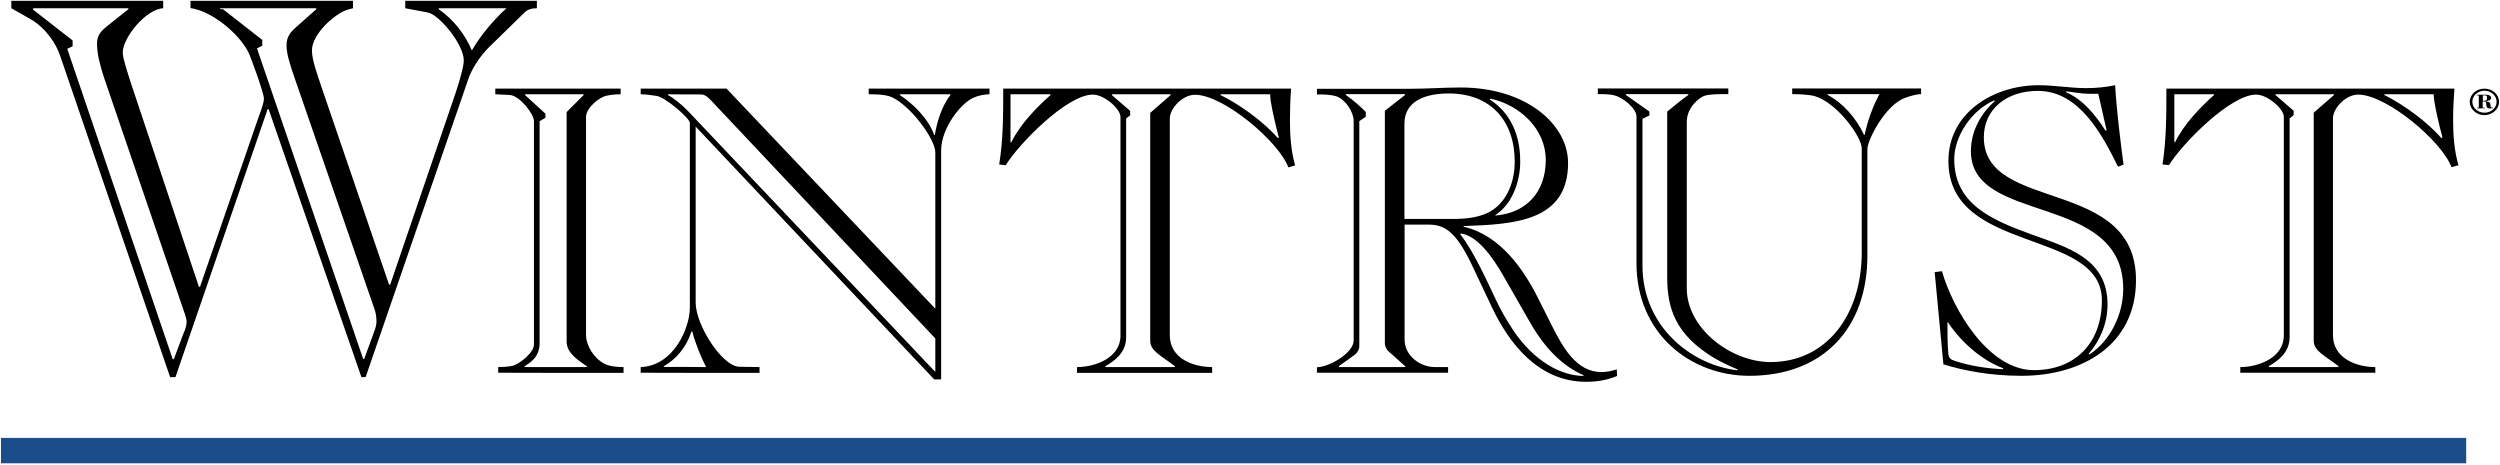
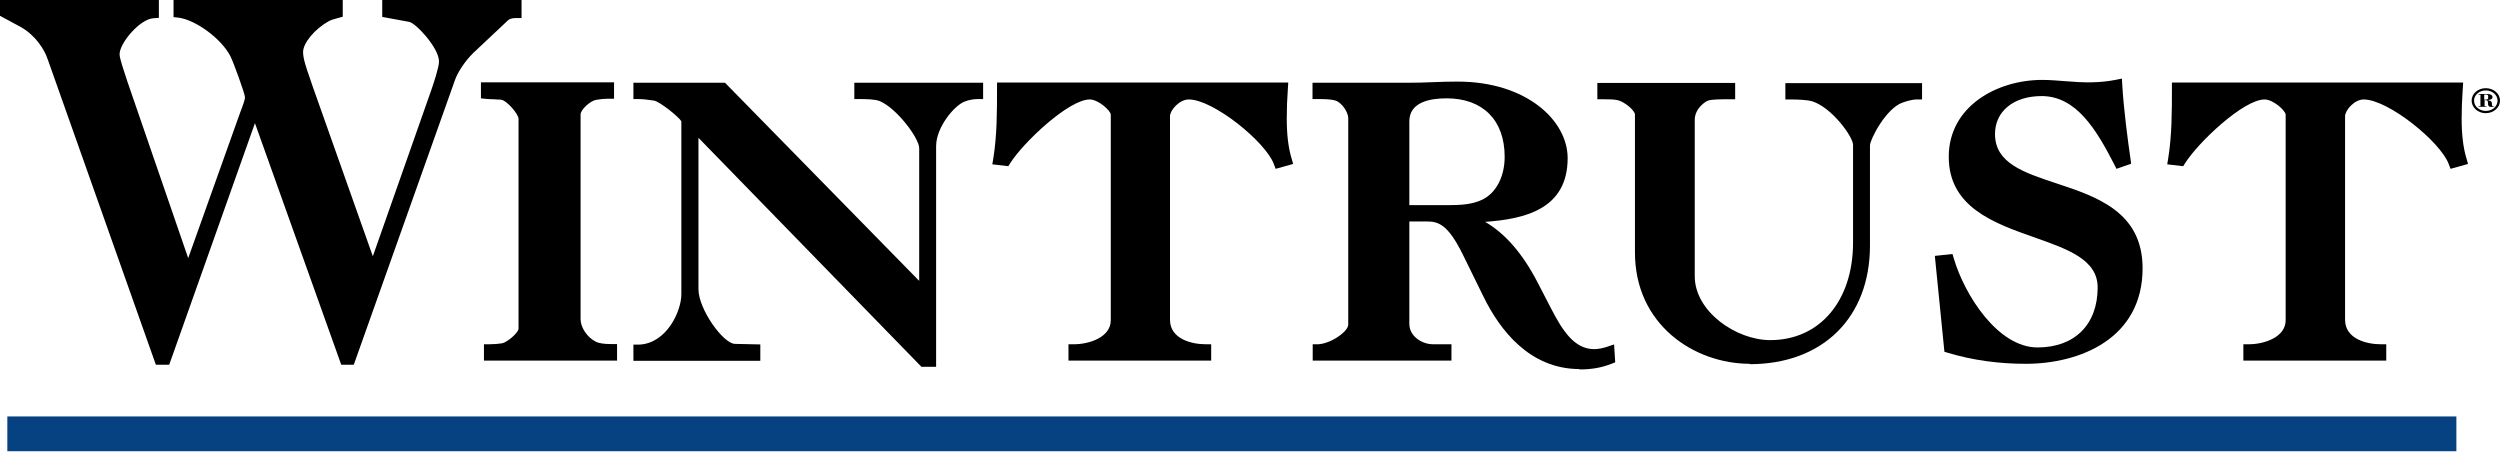
- <svg xmlns="http://www.w3.org/2000/svg" viewBox="0 0 1546 287">
-   <style>
- 		.s0 { fill: #1a4d89 } 
- 		.s1 { fill: #000000 } 
- 	</style>
-   <path id="Layer" class="s0" d="m0.6 270.8h1524.5v15.7h-1524.5z" />
-   <path id="Layer" fill-rule="evenodd" class="s1" d="m240.6 176h0.7l40.6-119c2.3-7.1 4.9-15.7 4.9-19.6 0-10.1-15.5-28.7-22.4-29.7l-13.8-2.6v-4.6h81.4v4.6c-3 0-5.6 0.6-7.6 2.6l-22.1 21.6c-5.6 5.5-10.8 13.7-12.8 19.9l-63.4 184h-2.6l-57.4-165.7h-0.6l-57 165.7h-3.3l-67.9-198.4c-2.3-7.2-8.6-17.4-18.8-23.2l-11.5-6.5v-4.6h93.9v4.6c-10.8 0.6-25 18.3-25 27.4 0 3.6 3.3 13.4 5.2 19.3l41.9 125.5h0.7l35.9-104c3-8.1 3.6-10.4 3.6-12.4 0-3.3-7.9-25.1-9.5-28.4-6-12.1-23.1-25.8-35.9-27.5v-4.5h100.5v4.6c-2.4 0.6-5 1.2-7.3 2.6-9.5 5.6-18.1 15.7-18.1 23.5 0 6.2 3.6 15.4 5.9 22.6zm-220.1-170.9v0.9l24.4 19v3.6l-3.3 1.6 65.2 191.9h0.7l5.9-15.7c1.4-3 2-5.6 2-7.2 0-3-1.7-6.5-3.3-11.5l-47.8-139.8c-2.3-7.2-4.3-14.1-4.3-21 0-5.5 3-8.1 6.3-10.8l13.1-10.4v-0.6zm115.7 0v0.6h1.7l24.3 19v3.6l-3.3 1.6 65.7 192.1h0.6l6-16.4c1.3-3.2 1.6-5.2 1.6-6.8 0-2.6-0.3-5.2-1.3-7.9l-50.8-147c-1.9-6.2-3.5-10.8-3.5-16 0-5.3 2.6-8.2 5.9-11.1l12.5-11.1v-0.6zm135.1 0.6c9.3 6.5 16.2 15.4 20.5 25.5 5.6-9.8 14.2-19.6 21.4-26.1h-41.9zm36.8 224.8v-3.5c2.5 0 6-0.2 8.5-0.7 4.3-0.8 13.6-8.2 13.6-13.2v-138.1c0-4.7-8.9-15.7-14.6-16.2-3-0.3-6.8-0.3-9.3-0.5v-3.5h77.5v3.5c-2.5 0-5.3 0.2-8.3 0.8-4.8 0.7-13.1 7.7-13.1 13.2v134.8c0 6.5 4.8 14.5 11.5 17.9 3.4 1.7 8.2 2 11.7 2v3.6c0 0-77.5 0-77.5-0.1zm16.6-172.2v0.5l12.6 11.5v2.5l-3.6 2.2v137.1c0 9-6 12.2-9.3 14.4v0.5h38.5v-0.5c-5-3.5-12.5-8-12.5-15.2v-142l10.5-10.5v-0.5c0 0-36.2 0-36.2 0zm71.5 172.2v-3.5c20.4-0.7 30.4-24.2 30.4-36.7v-114.3c0-2.9-15.3-16-20.6-16.7-3.5-0.5-6.8-1-9.8-1v-3.5h53.1l129.1 136.1v-96.6c0-8.3-15.3-29-27.1-34.3-4.1-1.7-10.4-1.7-14.1-1.7v-3.5h74.7v3.5c-2.3 0-6.3 0.5-9.8 2.1-7.3 2.9-20.1 18.4-20.1 32.7v141.5h-4.3l-147.5-156.3v108.8c0 14 16.4 39.4 26.9 39.7l12.6 0.2v3.6c0 0-73.5 0-73.5-0.1zm16.9-172.2v0.5c3 1.5 8.3 5.7 12 9.5l153.3 161.7v-20.7l-138.4-146.9c-2-2-3.8-4-6.5-4 0 0-20.4 0-20.4-0.1zm143.4 0v0.5c8.4 5.5 17.7 14.7 21.2 24.7h0.4c1.1-6.9 3.8-17.2 9.6-24.7v-0.5zm-119.8 168.7q0 0 0 0c-2.8-5.2-6.5-14-8.6-22h-0.5c-3 9.5-9.5 17.2-17.1 21.5v0.4c0 0 26.1 0 26.2 0.1q0 0 0 0 0 0 0 0zm361.7-172.2c-0.5 6.8-0.7 13.6-0.7 20 0 9.2 0.7 18.7 3.2 27.5l-4.2 1.2c-5.8-15.9-40.1-44.9-57.7-44.9-7.8 0-15.6 8.5-15.6 14.7v134c0 14.3 14.3 19.7 26.2 19.7v3.6h-83.6v-3.6c11.3 0 26.9-5.7 26.9-19.4v-135.3c0-5-10-13.8-17.1-13.8-15.9 0-45.6 30.2-53.9 43.7l-4-0.5c2.5-15.4 2.5-31.1 2.5-46.9zm-110.8 3.5v0.5l11.3 9.8v2.7l-2.5 2v135.3c0 9.9-7.8 14.9-12.9 17.9v0.5h43.1v-0.5c-8.5-6.5-15.3-9.5-15.3-15.7v-141l12.6-11v-0.5zm67.2 0v0.5c11.8 5.7 26.9 16.7 35.5 26.7l0.5-0.5c-2-7.5-5.6-22.9-5.3-26.7zm-129.9 29.7h0.5c5.8-11.7 15.8-21.7 24.2-29.2v-0.5h-24.7zm375.1 144.5c-5.6 2.3-11.4 3.6-19.2 3.6-29.7 0-47.8-24.3-57.9-45.5l-13-27.4c-9.7-20.2-16.7-24.3-26.5-24.3h-14.8v71.1c0 9.8 9.3 17 18.8 17h8.1v3.5h-81.1v-3.4c1.3 0 4.8-0.5 8.6-2.3 4-1.7 14.1-7.7 14.1-14.4v-135.8c0-5-4.8-13-10.6-15-3.8-1.2-8-1.2-12.1-1.2v-3.5h57.7c10.3 0 20.9-0.8 31.2-0.8 40.3 0 66.4 22.7 66.4 46.7 0 36.2-33.4 37.9-64.6 39v0.4c22.8 5.2 37.2 26.7 45.8 43.7l8.8 17.5c6.8 13.5 15.2 28.7 30.7 28.7 3.3 0 6.6-0.8 9.4-1.7zm-131-5.5v-0.5l-8.7-7.8c-2.9-2.2-3.9-4.2-3.9-6.7v-143.5l12.4-9.7v-0.6h-36.6v0.5c4.9 3.3 9.9 8 12.4 10.5v3l-4 2.7v139c0 3-2 5-3.8 6.2l-8.8 6.3v0.6zm-0.5-91.6h29.4c8.1 0 15.9-0.7 22.5-4 9.5-4.7 16.3-16.2 16.3-31.5 0-24.9-14.6-42.1-40.8-42.1-15.4 0-27.4 5.2-27.4 18.7zm61.6 35.9c-7.3-12.9-16.6-25.5-26.7-26.9l-0.4 0.4c4 5.1 8.8 13.3 12.8 21.3 8.3 16.4 10.3 23.4 19.7 37.7 9.6 14.7 25.6 28.4 43.7 28.7v-0.5c-12.6-5.5-23.6-16.2-32.9-32.4zm-5.3-38.4v0.4c19.8-1.7 31.1-15.2 31.1-34.4 0-19.2-16.1-34-34.2-37.9l-0.5 0.5c10.6 6.7 18.9 19 18.9 38.2 0.1 12.4-5 26.7-15.3 33.2zm144-78.2v3.5c-6.1 0-11.4 0-14.6 1-2.8 0.8-11.1 6.8-11.1 16.2v102.9c0 24.9 27.4 45.6 51.8 45.6 34.2 0 56.4-28.6 56.4-67.9v-64.3c0-7-15.1-28-28.9-32.2-3.3-1-10.3-1.3-14.1-1.3v-3.5h79.7v3.5c-2.5 0-6.3 1-9.8 2.3-12.3 4.2-23.4 26.2-23.4 31.6v65.9c0 45-27.4 74.4-73 74.4-36.3 0-69.8-26-69.8-69.6v-90.8c0-4.8-8-11.5-13.5-13-2.8-0.8-7.1-0.8-10.4-0.8v-3.5zm-63.4 3.5v0.5l14.6 10.3v2.4l-4.3 2.1v90.6c0 38.4 31 61.9 58.9 64.9v-0.5c-5.1-2.2-10.1-4.5-14.7-7.2-23.9-14.5-28.9-30.7-28.9-49.9v-102.4c4.3-3.5 8.6-7.1 13.1-10.3v-0.5zm124.8 0v0.5c9.1 4.7 17.7 14.2 22.5 24.7h0.4c2.1-10.2 5.8-18.9 9.1-25.2zm66.2 110.1l4.5-0.6c6.8 23.7 28.7 61.2 56.9 61.2 25.2 0 42-16.5 42-43.2 0-44.6-94.9-28.4-94.9-86.1 0-30.2 28.2-46.9 55.8-46.9 9.9 0 19.7 1.8 29.2 1.8 6 0 11.8-0.5 18.1-1.8 0.8 14.5 3.3 34.9 5.2 49.1l-3.4 1.3c-9.8-19.7-23.9-46.9-49.6-46.9-19.4 0-33.4 11.4-33.4 28.7 0 46.9 94.1 24.2 94.1 88.3 0 40.5-33.8 59.2-70.7 59.2-19.7 0-36.1-3.3-48.4-7.1zm12.6 54.9c8.1 2.8 19.9 4.8 29.7 5.1v-0.6c-12.6-4.7-25.2-15.2-33.9-28.1h-0.5l0.5-0.6v0.6h-0.5c0 6.2 0 12.4 0.5 18.7 0.2 3.5 1.9 4.2 4.2 4.9zm82.6-4.4l0.5 0.4c12.6-8.2 20.9-24.4 20.9-40.6 0-60-94.2-39.3-94.2-85.1 0-14 7.8-24.8 14.6-30.8v-0.7c-14.1 6-24.9 22.2-24.9 36.4 0 27.7 22.9 37.5 47.6 46.5 22.1 8 47.2 14.7 47.2 43.4 0 11.7-4.7 22.5-11.7 30.5zm6-160.8h-5.7c-4.8 0-9.4-1-13.9-1.5l-0.5 0.5c10.8 4.5 18.4 14.3 24.7 24l0.5-0.5zm220.2-3.2c-0.5 6.7-0.8 13.5-0.8 19.9 0 9.3 0.8 18.8 3.3 27.5l-4.3 1.2c-5.8-15.9-40.1-44.9-57.7-44.9-7.8 0-15.6 8.5-15.6 14.7v134.1c0 14.2 14.4 19.7 26.2 19.7v3.5h-83.5v-3.5c11.3 0 26.9-5.8 26.9-19.5v-135.3c0-5-10.1-13.7-17.1-13.7-15.9 0-45.6 30.2-53.9 43.6l-4-0.4c2.4-15.5 2.4-31.2 2.4-46.9zm-110.7 3.5v0.4l11.3 9.8v2.7l-2.5 2v135.3c0 9.9-7.8 15-12.8 17.9v0.6h43v-0.6c-8.5-6.5-15.3-9.4-15.3-15.7v-141l12.6-11v-0.4zm67.3 0v0.4c11.7 5.8 26.8 16.7 35.4 26.8l0.6-0.6c-2.1-7.4-5.6-22.9-5.4-26.6zm-129.3 29.6c5.8-11.7 15.8-21.7 24.1-29.2v-0.4h-24.6v29.6zm191.2-16.7c-4.9 0-9-3.7-9-8.2 0-4.6 4.1-8.2 9-8.2 5 0 9.1 3.6 9.1 8.2 0 4.5-4.1 8.2-9.1 8.2zm7.6-8.3c0-3.7-3.4-6.8-7.5-6.8-4.1 0-7.5 3.1-7.5 6.8 0 3.8 3.4 6.8 7.5 6.8 4.1 0 7.5-3 7.5-6.8zm-7.3 4.1h-4.8v-0.4h1.1v-7.6h-1.2v-0.4h5.9c1.4 0 2.9 0.5 2.9 2 0 1.4-2 1.8-3.2 1.9v0.1c2 0.3 2.8 1 2.8 2.2 0 1 0.1 1.5 0.4 1.7h1.1l0.1 0.3-1.7 0.3c-1.8 0-2.4-0.6-2.5-2.5 0-1.5-0.3-1.9-1.5-1.9h-0.7v3.9h1.3zm-0.6-4.7c1.5 0 1.9-0.2 1.9-1.1v-1.2c0-0.6 0.2-1-1.5-1h-1v3.3z" />
+ <svg xmlns="http://www.w3.org/2000/svg" data-name="Layer 2" viewBox="0 0 132.97 24">
+   <defs>
+     <style>
+         .cls-4 {
+             fill: #000;
+         }
+         </style>
+   </defs>
+   <g id="Layer_1-2">
+     <rect fill="#064282" x=".39" y="22.15" width="130.26" height="1.85" />
+     <g class="cls-3">
+       <path class="cls-4" d="m19.8,14.48h.06l3.38-9.61c.19-.58.41-1.27.41-1.58,0-.82-1.29-2.32-1.87-2.4l-1.16-.21v-.37h6.79v.37c-.25,0-.47.05-.63.21l-1.84,1.74c-.47.45-.91,1.11-1.07,1.61l-5.28,14.87h-.22l-4.79-13.39h-.05l-4.76,13.39h-.27L2.84,3.07c-.19-.58-.71-1.4-1.57-1.88L.31.67v-.37h7.84v.37c-.91.05-2.09,1.48-2.09,2.22,0,.29.28,1.08.44,1.56l3.49,10.14h.06l3-8.4c.25-.66.3-.84.3-1,0-.27-.66-2.03-.8-2.3-.5-.98-1.93-2.09-3-2.22v-.37h8.39v.37c-.19.05-.41.1-.6.21-.8.45-1.51,1.27-1.51,1.9,0,.5.3,1.24.5,1.82l3.49,9.88Z" />
+       <path class="cls-4" d="m18.81,19.4h-.66l-4.59-12.85-4.56,12.85h-.71L2.54,3.16c-.17-.52-.65-1.28-1.43-1.72L0,.84V0h8.45v.95l-.29.02c-.71.04-1.8,1.31-1.8,1.92,0,.22.26.97.39,1.37l.03.09,3.23,9.38,2.73-7.65c.23-.61.29-.79.29-.91-.02-.24-.63-1.9-.77-2.17-.47-.93-1.84-1.94-2.76-2.06l-.27-.03V0h9v.89l-.29.08c-.16.04-.33.09-.46.16-.75.42-1.36,1.16-1.36,1.64,0,.36.19.9.36,1.38l.12.36,3.23,9.12,3.12-8.87c.13-.38.4-1.19.4-1.49,0-.72-1.24-2.06-1.6-2.11l-1.42-.26V0h7.41v.96h-.31c-.25,0-.35.07-.41.12l-1.85,1.74c-.43.42-.84,1.03-.99,1.49l-5.36,15.08ZM.79.59l.63.35c.94.52,1.49,1.4,1.71,2.04l5.51,15.59,1.31-3.69h-.13l-.12-.2-3.52-10.23c-.23-.68-.42-1.26-.42-1.56,0-.71.82-1.82,1.69-2.29H.79Zm12.83,4.82h.13l.13.2,4.6,12.88,1.32-3.72h-.17l-.13-.2-3.61-10.23c-.18-.52-.39-1.11-.39-1.56,0-.8.84-1.69,1.66-2.16.02-.01.04-.02.06-.03h-6.87c1.03.43,2.05,1.37,2.46,2.16.12.22.83,2.06.83,2.43,0,.07,0,.14-.03.23M21.87.59c.73.13,2.09,1.73,2.09,2.69,0,.03,0,.06,0,.09.21-.34.48-.68.77-.96l1.85-1.74s.06-.05.09-.08h-4.79Z" />
+       <path class="cls-4" d="m26.04,18.89v-.28c.21,0,.5-.02.71-.06.36-.06,1.14-.67,1.14-1.07V6.32c0-.38-.74-1.27-1.22-1.31-.25-.02-.57-.02-.78-.04v-.28h6.47v.28c-.21,0-.44.02-.69.06-.4.06-1.09.63-1.09,1.07v10.89c0,.53.4,1.17.96,1.45.28.14.67.16.97.16v.28h-6.47Z" />
+       <path class="cls-4" d="m32.82,19.18h-7.08v-.87h.31c.21,0,.48-.02.65-.05.26-.04.88-.56.88-.78V6.32c0-.25-.63-.99-.94-1.02-.11,0-.24-.01-.37-.02-.15,0-.29-.01-.41-.02l-.28-.03v-.85h7.08v.87h-.31c-.2,0-.41.02-.64.06-.29.04-.83.51-.83.78v10.89c0,.44.36.97.8,1.19.17.09.45.13.83.13h.31v.87Zm-5.47-.59h3.85c-.54-.36-.93-1.01-.93-1.6V6.1c0-.41.38-.85.78-1.12h-3.76c.47.35.9.96.9,1.34v11.15c0,.4-.43.85-.85,1.12" />
+       <path class="cls-4" d="m34.01,18.89v-.28c1.7-.06,2.54-1.96,2.54-2.96V6.4c0-.24-1.28-1.29-1.72-1.35-.3-.04-.57-.08-.82-.08v-.28h4.43l10.77,10.99v-7.81c0-.67-1.28-2.34-2.27-2.77-.34-.14-.86-.14-1.18-.14v-.28h6.24v.28c-.19,0-.53.04-.82.16-.61.24-1.68,1.49-1.68,2.64v11.44h-.36l-12.31-12.63v8.79c0,1.13,1.36,3.19,2.24,3.21l1.05.02v.28h-6.13Z" />
+       <path class="cls-4" d="m49.81,19.51h-.8l-11.86-12.18v8.05c0,1.07,1.32,2.9,1.94,2.91l1.35.03v.87h-6.75v-.86h.3c1.47-.06,2.25-1.78,2.25-2.68V6.45c-.16-.26-1.17-1.06-1.46-1.1-.3-.04-.55-.08-.78-.08h-.31v-.87h4.87l10.33,10.54v-7.06c0-.52-1.17-2.1-2.09-2.5-.27-.11-.78-.11-1.05-.11h-.31v-.87h6.85v.87h-.31c-.14,0-.44.03-.69.14-.52.2-1.5,1.34-1.5,2.37v11.73Zm-13.28-13.67l12.66,13v-2.73l-10.89-11.12h-2.92c.39.22.85.57,1.15.88v-.03Zm-1.39,12.76h3.21c-.64-.45-1.28-1.37-1.6-2.22-.21.81-.75,1.75-1.61,2.22m12.2-13.61c.73.44,1.56,1.38,1.95,2.15.25-.91.96-1.78,1.54-2.15h-3.49Z" />
+       <path class="cls-4" d="m68.18,4.69c-.04.55-.06,1.09-.06,1.61,0,.75.06,1.51.27,2.22l-.36.1c-.48-1.29-3.34-3.63-4.81-3.63-.65,0-1.3.68-1.3,1.19v10.83c0,1.15,1.2,1.59,2.18,1.59v.28h-6.97v-.28c.94,0,2.25-.46,2.25-1.57V6.1c0-.4-.84-1.11-1.43-1.11-1.32,0-3.8,2.44-4.49,3.53l-.33-.04c.21-1.25.21-2.52.21-3.79h14.85Z" />
+       <path class="cls-4" d="m64.42,19.18h-7.59v-.87h.31c.75,0,1.94-.35,1.94-1.28V6.1c0-.21-.66-.81-1.12-.81-1.11,0-3.52,2.27-4.23,3.39l-.1.16-.85-.1.05-.3c.2-1.23.2-2.51.2-3.75v-.3h15.49l-.02.32c-.04.52-.06,1.06-.06,1.59,0,.85.08,1.55.26,2.14l.08.28-.93.26-.1-.26c-.44-1.18-3.22-3.43-4.52-3.43-.5,0-1,.57-1,.89v10.83c0,1.03,1.18,1.3,1.88,1.3h.31v.87Zm-5.84-.59h4.1c-.61-.3-1.06-.82-1.06-1.58V6.18c0-.41.31-.9.75-1.2h-3.54c.47.29.87.75.87,1.12v10.93c0,.73-.47,1.26-1.12,1.56m-4.93-13.61c0,.97-.01,1.96-.13,2.94.75-.95,2.18-2.34,3.41-2.94h-3.28Zm10.73,0c1.27.55,2.78,1.78,3.54,2.82-.07-.45-.11-.95-.11-1.5,0-.44.01-.89.04-1.32h-3.48Z" />
+       <path class="cls-4" d="m85.62,19.05c-.47.18-.95.28-1.6.28-2.48,0-3.99-1.96-4.83-3.67l-1.09-2.22c-.8-1.63-1.39-1.96-2.2-1.96h-1.24v5.75c0,.79.77,1.37,1.57,1.37h.67v.28h-6.76v-.28c.11,0,.4-.04.71-.18.34-.14,1.18-.62,1.18-1.17V6.28c0-.4-.4-1.05-.88-1.21-.31-.1-.67-.1-1.01-.1v-.28h4.81c.86,0,1.74-.06,2.6-.06,3.36,0,5.54,1.84,5.54,3.77,0,2.93-2.79,3.07-5.4,3.15v.04c1.91.42,3.11,2.16,3.82,3.53l.73,1.41c.57,1.09,1.26,2.32,2.56,2.32.28,0,.55-.06.78-.14l.02.34Zm-10.96-7.85h2.45c.67,0,1.33-.06,1.87-.32.8-.39,1.36-1.31,1.36-2.54,0-2.02-1.22-3.41-3.4-3.41-1.28,0-2.29.42-2.29,1.51v4.76Z" />
+       <path class="cls-4" d="m84.02,19.63c-2.67,0-4.25-2.09-5.11-3.84l-1.09-2.22c-.81-1.66-1.33-1.79-1.93-1.79h-.93v5.45c0,.64.65,1.08,1.26,1.08h.98v.87h-7.38v-.87h.31c.05,0,.3-.03.58-.15.42-.17,1-.59,1-.9V6.28c0-.3-.33-.82-.68-.93-.26-.08-.59-.08-.91-.08h-.31v-.87h5.12c.43,0,.86-.01,1.29-.03.44-.02.88-.03,1.31-.03,3.66,0,5.85,2.07,5.85,4.07,0,2.7-2.25,3.24-4.39,3.39,1.06.61,1.99,1.68,2.78,3.2l.73,1.41c.59,1.14,1.22,2.16,2.29,2.16.27,0,.51-.07.67-.12l.39-.13.06.95-.2.08c-.54.21-1.06.3-1.71.3m-6.6-7.8c.32.34.63.82.96,1.49l1.09,2.22c.78,1.6,2.21,3.5,4.55,3.5.04,0,.07,0,.11,0-1.1-.36-1.72-1.55-2.15-2.38l-.73-1.41c-1-1.93-2.22-3.06-3.62-3.37l-.21-.05Zm-6.24,6.76h3.97c-.48-.31-.8-.81-.8-1.36V6.44c0-.66.31-1.16.89-1.46-.1,0-.19,0-.29,0h-3.34c.43.32.73.89.73,1.3v10.97c0,.65-.77,1.14-1.15,1.34m5.84-7.09c.13.08.25.18.37.3v-.3c-.1,0-.19,0-.28,0h-.08Zm1.7-6.5c1.21.57,1.93,1.76,1.93,3.34,0,1.27-.59,2.35-1.53,2.81-.03.01-.06.03-.09.04,2.26-.17,3.76-.68,3.76-2.79,0-1.49-1.5-3.03-4.06-3.4m-3.76,5.91h2.15c.53,0,1.2-.03,1.73-.29.74-.36,1.19-1.23,1.19-2.28,0-1.95-1.16-3.11-3.09-3.11-.9,0-1.98.21-1.98,1.22v4.46Z" />
+       <path class="cls-4" d="m91.99,4.69v.28c-.5,0-.94,0-1.22.08-.23.06-.92.55-.92,1.31v8.31c0,2.02,2.29,3.69,4.33,3.69,2.85,0,4.7-2.32,4.7-5.49v-5.2c0-.56-1.26-2.26-2.41-2.6-.27-.08-.86-.1-1.18-.1v-.28h6.66v.28c-.21,0-.53.08-.82.18-1.03.34-1.95,2.12-1.95,2.56v5.33c0,3.63-2.29,6.01-6.09,6.01-3.03,0-5.82-2.1-5.82-5.63v-7.34c0-.38-.67-.93-1.14-1.05-.24-.06-.59-.06-.86-.06v-.28h6.72Z" />
+       <path class="cls-4" d="m93.08,19.35c-2.97,0-6.12-2.08-6.12-5.92v-7.34c0-.2-.52-.66-.91-.76-.2-.05-.53-.05-.78-.05h-.31v-.87h7.33v.87h-.31c-.46,0-.9,0-1.13.07-.13.04-.71.41-.71,1.03v8.31c0,1.88,2.2,3.4,4.02,3.4,2.63,0,4.4-2.09,4.4-5.19v-5.2c0-.42-1.14-2.01-2.2-2.32-.2-.06-.7-.09-1.09-.09h-.31v-.87h7.27v.87h-.31c-.15,0-.42.06-.71.16-.9.3-1.75,1.98-1.75,2.28v5.33c0,3.83-2.51,6.31-6.4,6.31m-6.35-14.36c.43.27.84.7.84,1.1v7.34c0,3.5,2.77,5.33,5.51,5.33.43,0,.85-.03,1.24-.1-2.17.08-4.78-1.69-4.78-3.99V6.36c0-.64.39-1.12.74-1.38h-3.54Zm10.27,0c.85.46,1.68,1.43,2.02,2.14.29-.7.95-1.73,1.74-2.14h-3.76Z" />
+       <path class="cls-4" d="m103.25,13.87l.38-.04c.57,1.92,2.4,4.94,4.75,4.94,2.1,0,3.51-1.33,3.51-3.49,0-3.61-7.92-2.3-7.92-6.96,0-2.44,2.35-3.79,4.66-3.79.82,0,1.64.14,2.44.14.5,0,.98-.04,1.51-.14.06,1.17.27,2.82.44,3.97l-.29.1c-.82-1.6-2-3.79-4.13-3.79-1.62,0-2.79.93-2.79,2.32,0,3.79,7.85,1.96,7.85,7.14,0,3.27-2.81,4.78-5.9,4.78-1.64,0-3-.26-4.03-.57l-.46-4.62Z" />
+       <path class="cls-4" d="m107.74,19.35c-1.43,0-2.82-.19-4.12-.58l-.2-.06-.51-5.1.94-.1.07.24c.58,1.96,2.35,4.73,4.45,4.73,1.98,0,3.2-1.22,3.2-3.19,0-1.48-1.57-2.03-3.38-2.67-2.13-.75-4.54-1.6-4.54-4.28s2.56-4.09,4.97-4.09c.43,0,.85.04,1.26.07.94.08,1.76.1,2.63-.07l.35-.07.02.34c.07,1.25.3,3.01.44,3.95l.03.24-.78.27-.12-.24c-.94-1.83-2.01-3.63-3.86-3.63-1.49,0-2.48.81-2.48,2.02,0,1.54,1.51,2.04,3.26,2.62,2.15.71,4.59,1.52,4.59,4.52,0,3.75-3.35,5.08-6.21,5.08m-3.74-1.09c.94.26,1.94.42,2.96.47-1.51-.71-2.68-2.45-3.3-3.94l.35,3.47Zm2.19-12.86c-1.1.57-1.91,1.56-1.91,2.92,0,2.27,2.1,3.01,4.13,3.73,1.86.66,3.78,1.33,3.78,3.23,0,1.07-.32,1.96-.9,2.61,1.19-.7,2.05-1.85,2.05-3.62,0-2.58-2.12-3.29-4.18-3.96-1.81-.6-3.67-1.22-3.67-3.17,0-.69.25-1.28.7-1.73m3.98-.48c1.11.6,1.87,1.77,2.42,2.78-.11-.85-.24-1.92-.3-2.82-.69.1-1.4.1-2.12.05" />
+       <path class="cls-4" d="m130.68,4.69c-.04.55-.06,1.09-.06,1.61,0,.75.06,1.51.27,2.22l-.36.1c-.48-1.29-3.34-3.63-4.81-3.63-.65,0-1.3.68-1.3,1.19v10.83c0,1.15,1.2,1.59,2.18,1.59v.28h-6.97v-.28c.94,0,2.25-.46,2.25-1.57V6.1c0-.4-.84-1.11-1.43-1.11-1.33,0-3.81,2.44-4.5,3.53l-.33-.04c.2-1.25.2-2.52.2-3.79h14.85Z" />
+       <path class="cls-4" d="m126.91,19.18h-7.59v-.87h.31c.75,0,1.94-.35,1.94-1.28V6.1c0-.21-.66-.81-1.12-.81-1.12,0-3.52,2.27-4.23,3.39l-.1.16-.85-.1.05-.3c.2-1.23.2-2.51.2-3.75v-.3h15.49l-.02.32c-.04.55-.06,1.09-.06,1.59,0,.85.08,1.55.26,2.14l.08.28-.93.26-.1-.26c-.44-1.18-3.22-3.43-4.52-3.43-.49,0-.99.57-.99.89v10.83c0,1.03,1.18,1.3,1.88,1.3h.31v.87Zm-5.84-.59h4.1c-.61-.3-1.06-.82-1.06-1.58V6.18c0-.41.31-.9.75-1.2h-3.54c.47.29.86.75.86,1.12v10.93c0,.73-.47,1.26-1.12,1.56m-4.93-13.61c0,.97-.01,1.96-.12,2.94.74-.95,2.18-2.34,3.4-2.94h-3.28Zm10.74,0c1.27.55,2.78,1.78,3.54,2.82-.07-.45-.11-.95-.11-1.5,0-.42.01-.86.04-1.32h-3.48Z" />
+       <path class="cls-4" d="m131.46,5.35c0-.36.33-.66.75-.66s.76.29.76.66-.34.67-.76.67-.75-.31-.75-.67m.13,0c0,.31.28.55.63.55s.62-.25.62-.55-.28-.54-.63-.54-.62.25-.62.54m.64.33h-.4v-.03h.1v-.62h-.1v-.03h.49c.12,0,.25.05.25.17s-.17.15-.27.15h0c.17.03.24.08.24.18,0,.08,0,.12.03.14,0,0,.03.02.09,0v.02s-.09.03-.13.03c-.15,0-.2-.05-.2-.21,0-.12-.03-.15-.13-.15h-.05v.32h.1v.03Zm-.1-.38h.05c.12,0,.16-.02.16-.09v-.1s.02-.08-.12-.08h-.09v.27Z" />
+     </g>
+   </g>
</svg>
